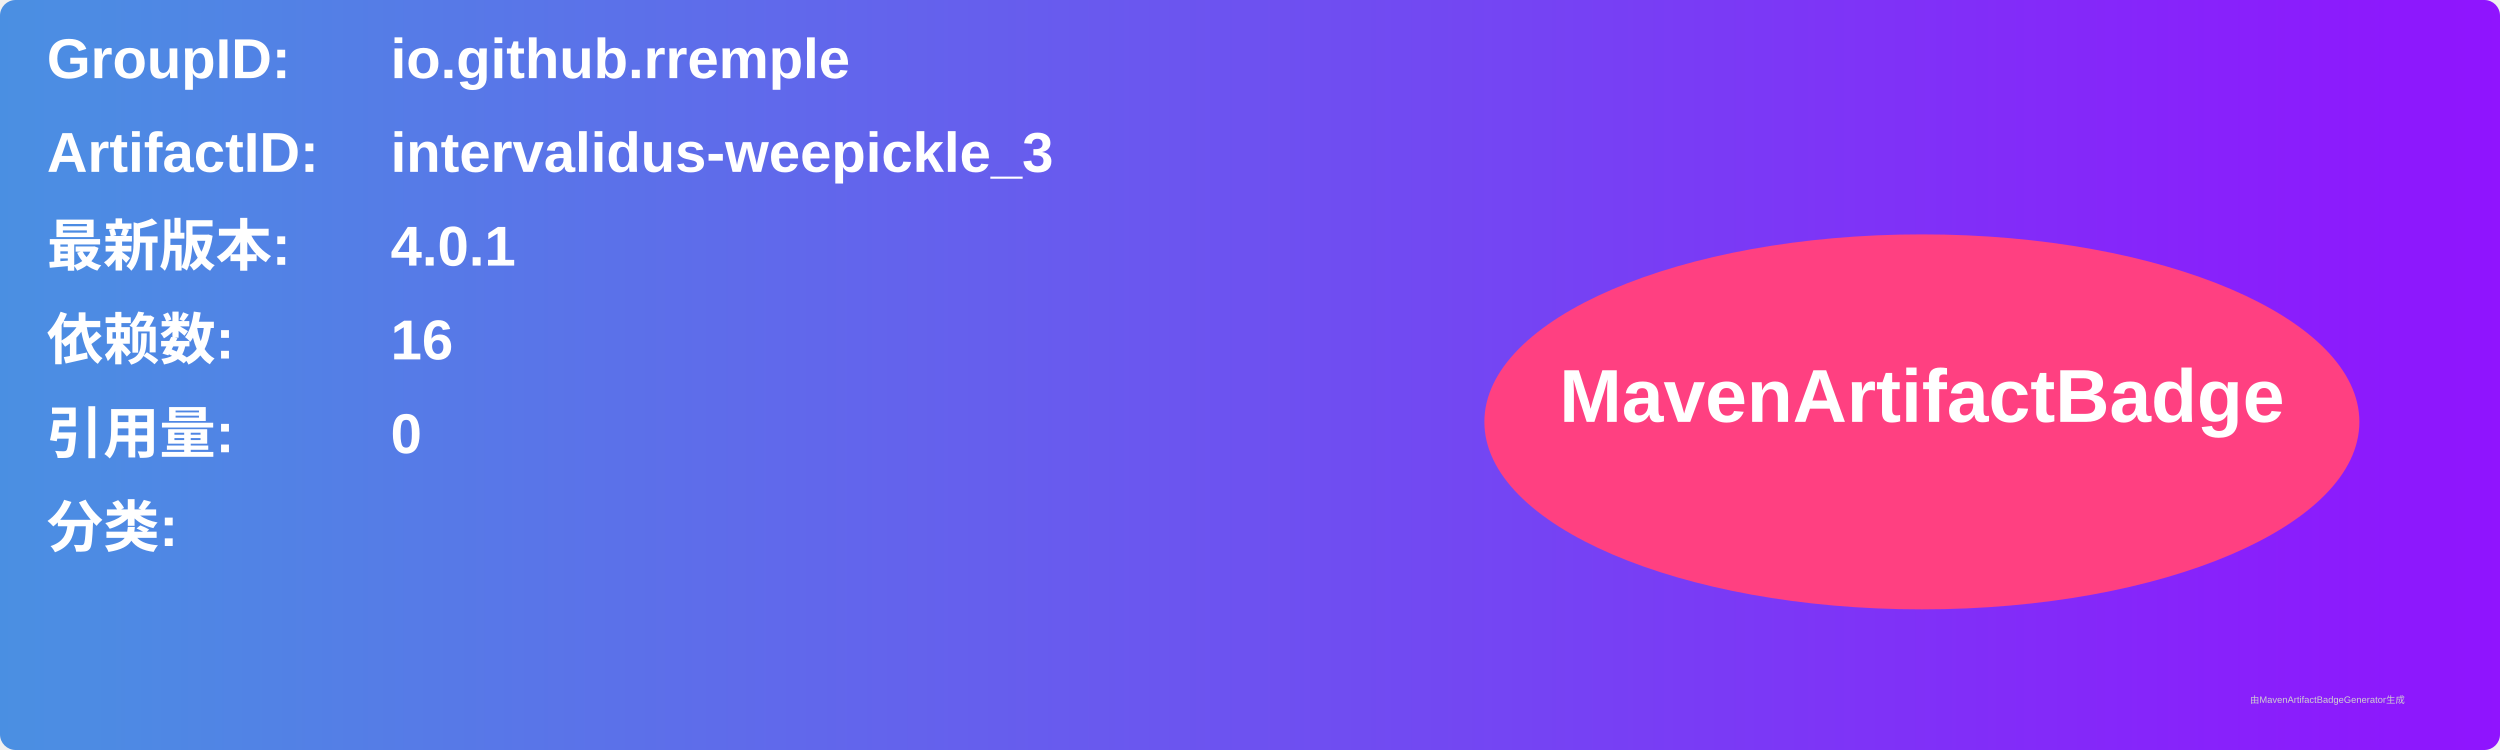
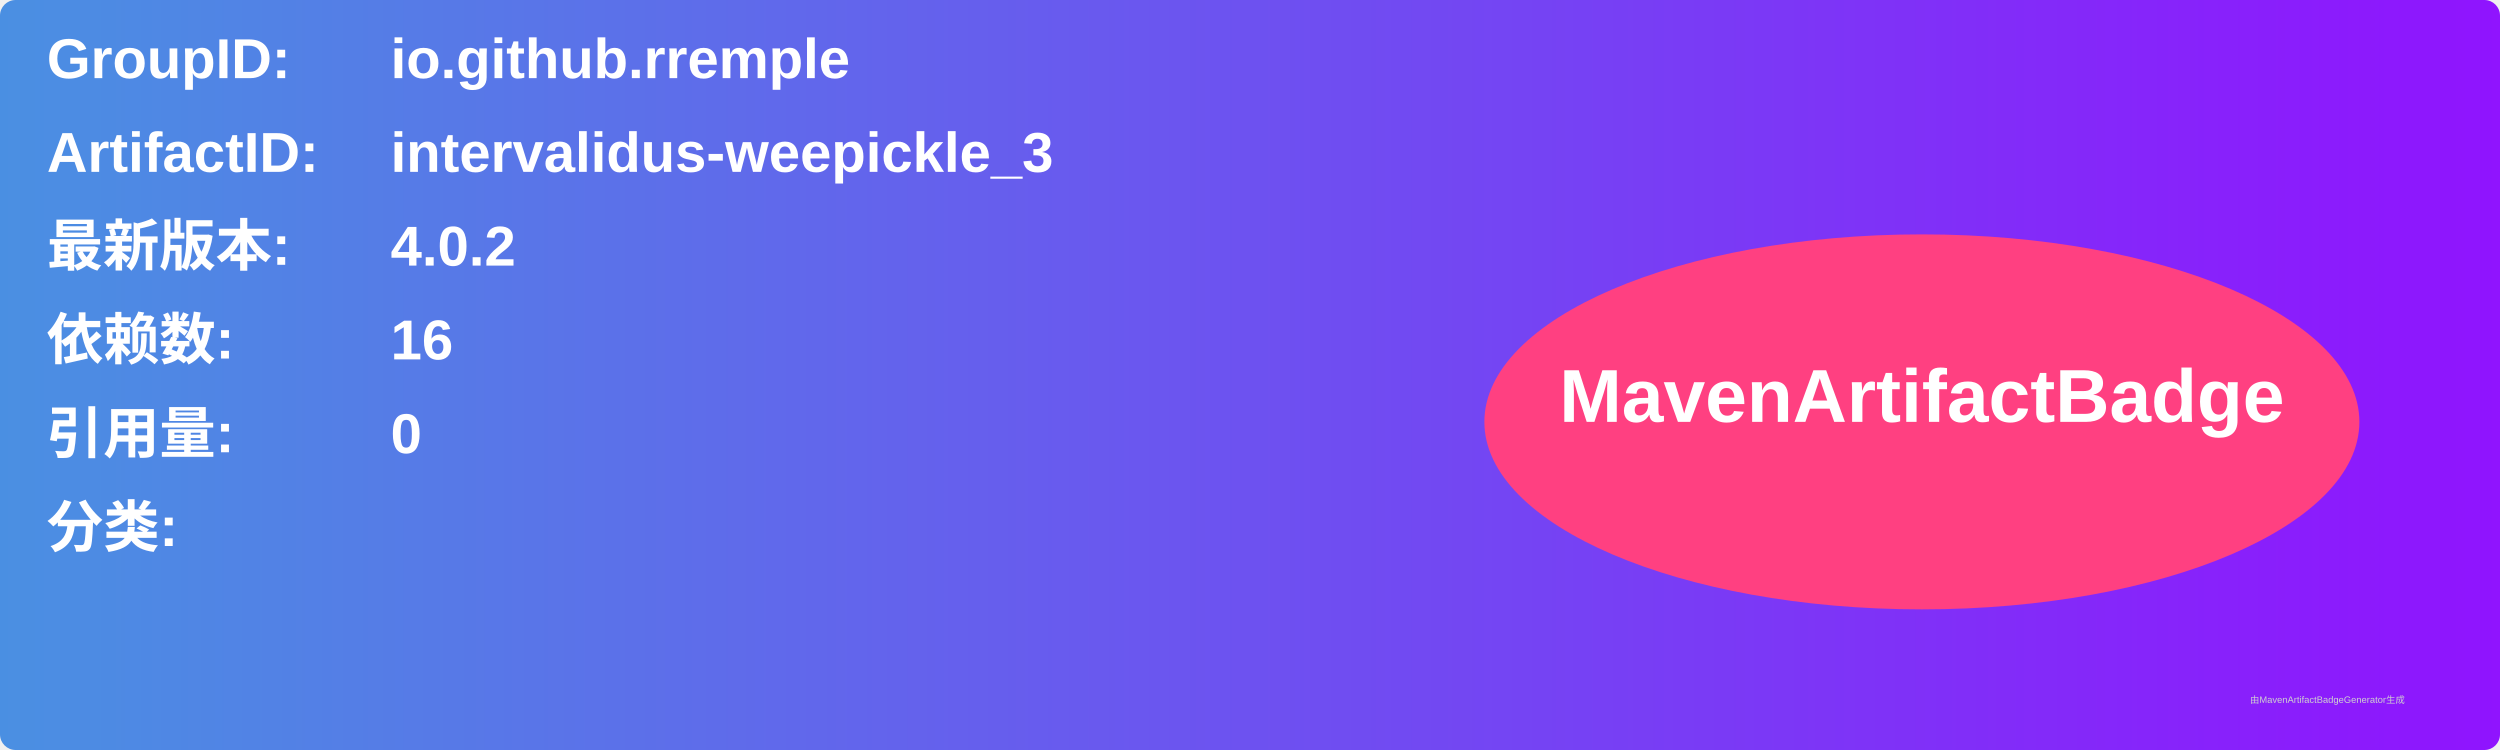
<svg xmlns="http://www.w3.org/2000/svg" width="800" height="240" viewBox="0 0 800 240">
  <linearGradient id="grad" x1="0%" y1="0%" x2="100%" y2="0%">
    <stop offset="0%" stop-color="#4a90e2" />
    <stop offset="100%" stop-color="#9013fe" />
  </linearGradient>
  <rect width="100%" height="100%" rx="5" ry="5" fill="url(#grad)" />
  <g transform="translate(15, 15)">
    <text x="0" y="10" font-family="Arial" font-size="18" fill="white" font-weight="bold" width="260">GroupID:</text>
    <text x="110" y="10" font-family="Arial" font-size="18" fill="white" font-weight="bold" width="460">io.github.rremple</text>
    <text x="0" y="40" font-family="Arial" font-size="18" fill="white" font-weight="bold" width="260">ArtifactID:</text>
    <text x="110" y="40" font-family="Arial" font-size="18" fill="white" font-weight="bold" width="460">intervalidus-weepickle_3</text>
    <text x="0" y="70" font-family="Arial" font-size="18" fill="white" font-weight="bold">最新版本:</text>
    <text x="110" y="70" font-family="Arial" font-size="18" fill="white" font-weight="bold">
-       <tspan font-weight="bold">4.0.1</tspan>
+       <tspan font-weight="bold">4.0.2</tspan>
    </text>
    <text x="0" y="100" font-family="Arial" font-size="18" fill="white" font-weight="bold">依赖数: </text>
    <text x="110" y="100" font-family="Arial" font-size="18" fill="white">
      <tspan font-weight="bold">16</tspan>
    </text>
    <text x="0" y="130" font-family="Arial" font-size="18" fill="white" font-weight="bold">引用量: </text>
    <text x="110" y="130" font-family="Arial" font-size="18" fill="white">
      <tspan font-weight="bold">0</tspan>
    </text>
    <text x="0" y="160" font-family="Arial" font-size="18" fill="white" font-weight="bold">分类:</text>
    <text x="10" y="190" font-family="Arial" font-size="10" fill="white">
      <tspan font-weight="bold" />
    </text>
    <ellipse cx="600" cy="120" rx="140" ry="60" fill="#ff4081" />
    <text x="600" y="120" text-anchor="middle" font-family="Arial" font-size="24" fill="white" font-weight="bold">MavenArtifactBadge</text>
  </g>
  <text x="720" y="225" font-family="Arial" font-size="3" fill="#d0d0d0">由MavenArtifactBadgeGenerator生成</text>
</svg>
